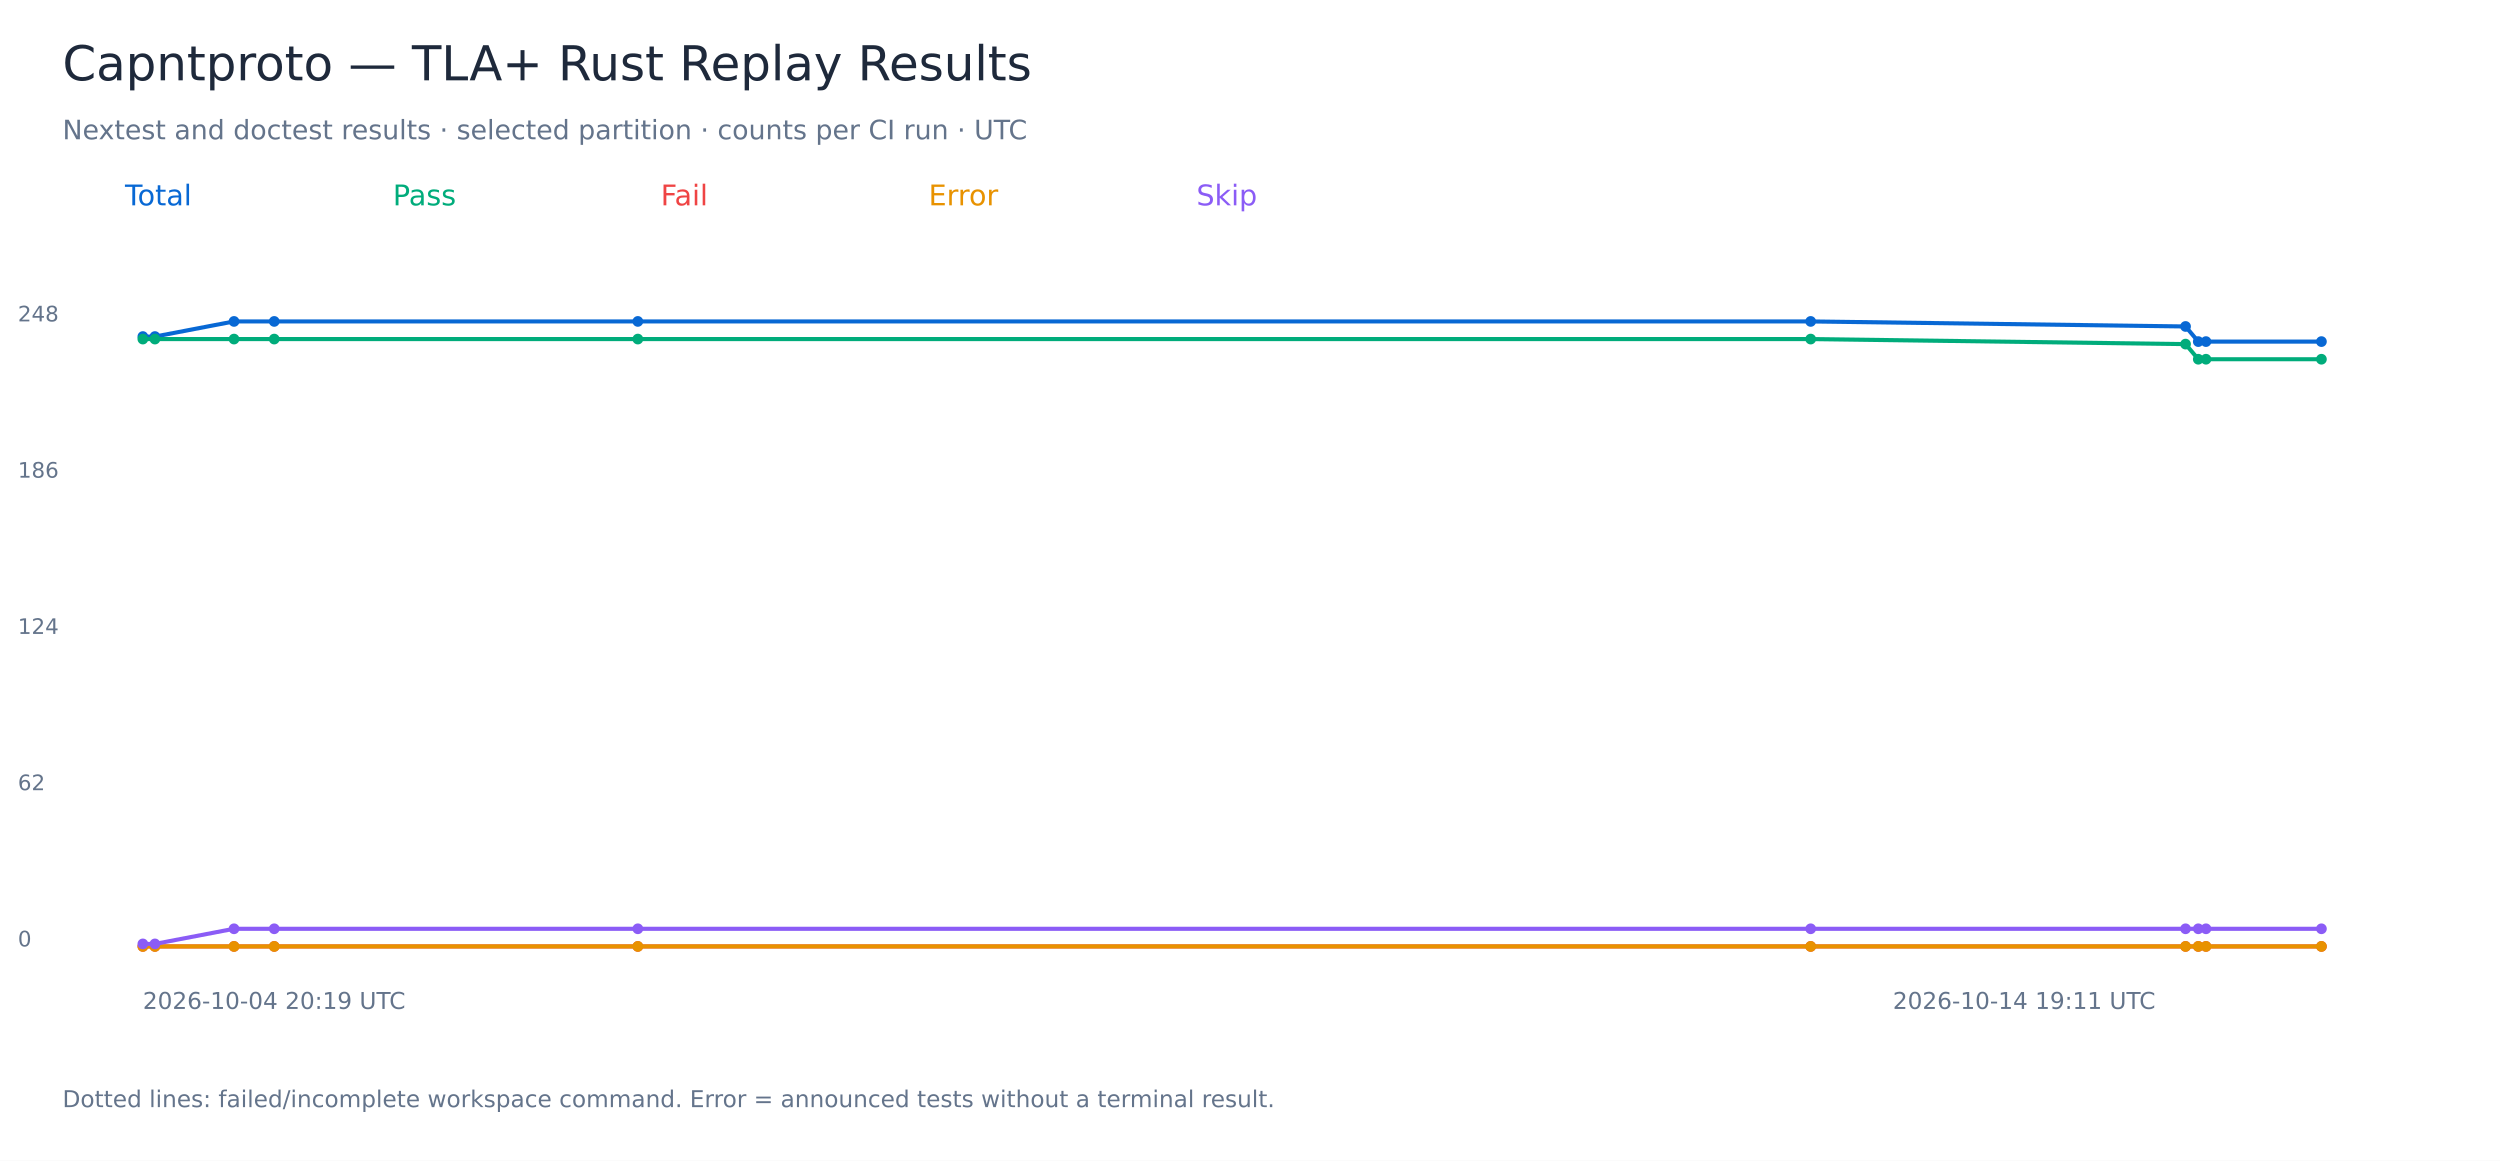
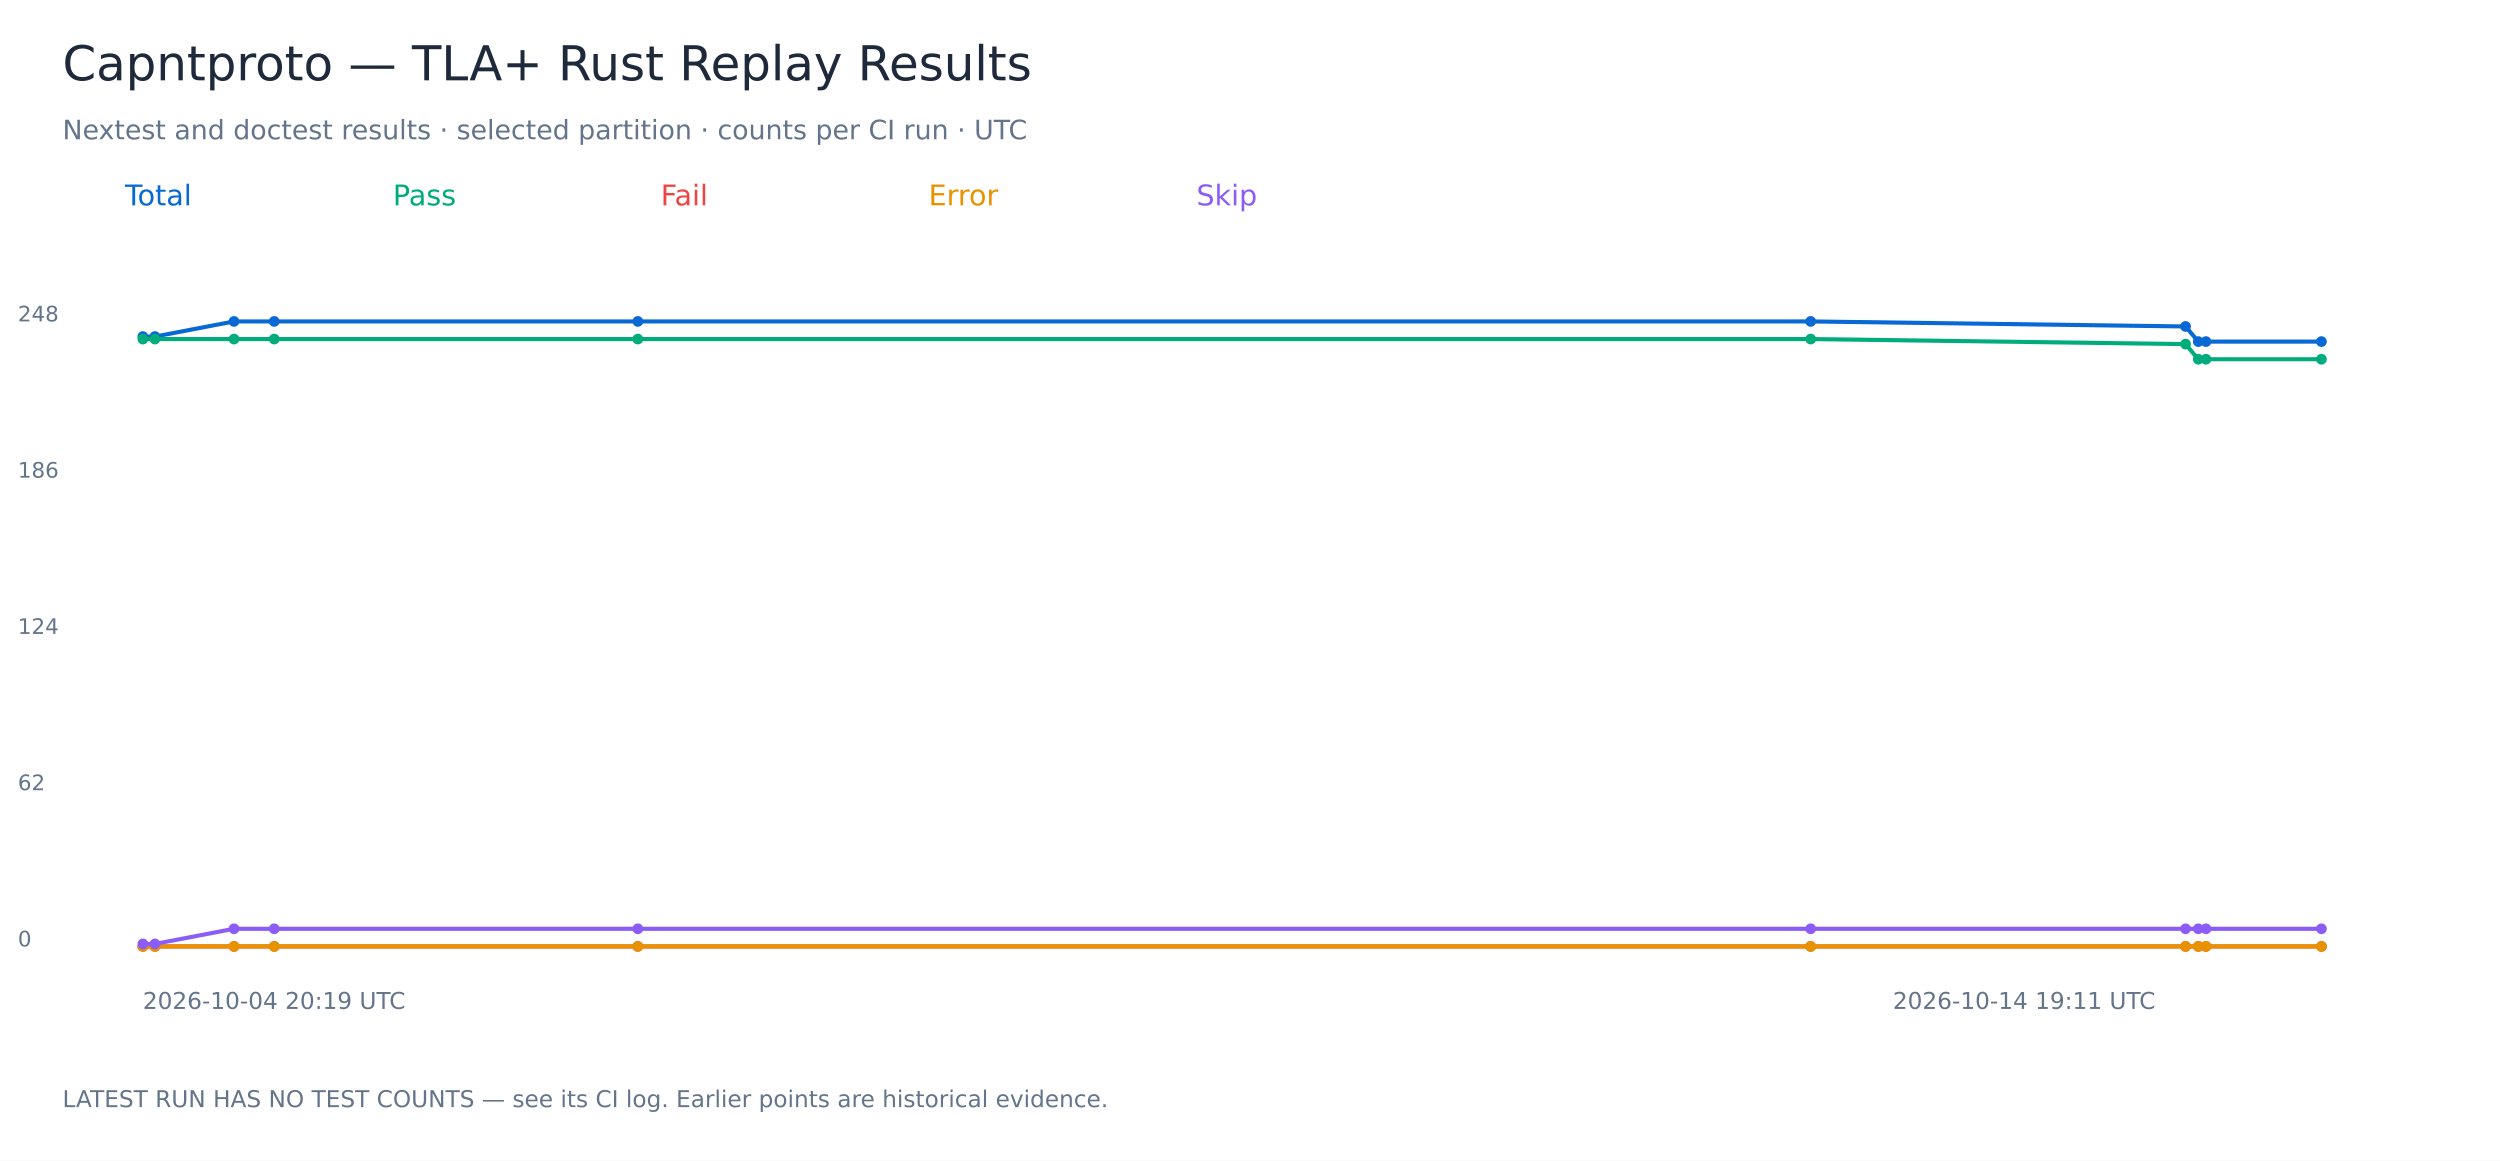
<svg xmlns="http://www.w3.org/2000/svg" width="1400" height="650" viewBox="0 0 1400 650" role="img" aria-labelledby="title">
  <rect width="1400" height="650" fill="white" />
  <g font-family="DejaVu Sans, sans-serif">
    <text x="35.00" y="45.00" font-size="27" fill="#1e293b">Capntproto — TLA+ Rust Replay Results</text>
    <text x="35.00" y="78.00" font-size="15" fill="#64748b">Nextest and doctest results · selected partition · counts per CI run · UTC</text>
    <text x="70.00" y="115.00" font-size="16" fill="#0868d4">Total</text>
    <polyline points="80.00,188.47 86.76,188.47 131.05,180.00 153.57,180.00 357.19,180.00 1013.98,180.00 1223.91,182.82 1231.04,191.29 1235.35,191.29 1300.00,191.29" fill="none" stroke="#0868d4" stroke-width="2.3" />
    <circle cx="80.00" cy="188.47" r="3" fill="#0868d4" />
    <circle cx="86.76" cy="188.47" r="3" fill="#0868d4" />
    <circle cx="131.05" cy="180.00" r="3" fill="#0868d4" />
    <circle cx="153.57" cy="180.00" r="3" fill="#0868d4" />
    <circle cx="357.19" cy="180.00" r="3" fill="#0868d4" />
    <circle cx="1013.98" cy="180.00" r="3" fill="#0868d4" />
    <circle cx="1223.91" cy="182.82" r="3" fill="#0868d4" />
    <circle cx="1231.04" cy="191.29" r="3" fill="#0868d4" />
    <circle cx="1235.35" cy="191.29" r="3" fill="#0868d4" />
    <circle cx="1300.00" cy="191.29" r="3" fill="#0868d4" />
    <text x="10.00" y="530.00" font-size="12" fill="#64748b">0</text>
    <text x="10.00" y="442.50" font-size="12" fill="#64748b">62</text>
    <text x="10.00" y="355.00" font-size="12" fill="#64748b">124</text>
    <text x="10.00" y="267.50" font-size="12" fill="#64748b">186</text>
    <text x="10.00" y="180.00" font-size="12" fill="#64748b">248</text>
    <text x="80.00" y="565.00" font-size="13" fill="#64748b">2026-10-04 20:19 UTC</text>
    <text x="1060.00" y="565.00" font-size="13" fill="#64748b">2026-10-14 19:11 UTC</text>
    <text x="220.00" y="115.00" font-size="16" fill="#00ac7b">Pass</text>
    <polyline points="80.00,189.88 86.76,189.88 131.05,189.88 153.57,189.88 357.19,189.88 1013.98,189.88 1223.91,192.70 1231.04,201.17 1235.35,201.17 1300.00,201.17" fill="none" stroke="#00ac7b" stroke-width="2.3" />
    <circle cx="80.00" cy="189.88" r="3" fill="#00ac7b" />
    <circle cx="86.76" cy="189.88" r="3" fill="#00ac7b" />
    <circle cx="131.05" cy="189.88" r="3" fill="#00ac7b" />
    <circle cx="153.57" cy="189.88" r="3" fill="#00ac7b" />
    <circle cx="357.19" cy="189.88" r="3" fill="#00ac7b" />
    <circle cx="1013.98" cy="189.88" r="3" fill="#00ac7b" />
    <circle cx="1223.91" cy="192.70" r="3" fill="#00ac7b" />
    <circle cx="1231.04" cy="201.17" r="3" fill="#00ac7b" />
    <circle cx="1235.35" cy="201.17" r="3" fill="#00ac7b" />
    <circle cx="1300.00" cy="201.17" r="3" fill="#00ac7b" />
    <text x="370.00" y="115.00" font-size="16" fill="#ef4444">Fail</text>
    <polyline points="80.00,530.00 86.76,530.00 131.05,530.00 153.57,530.00 357.19,530.00 1013.98,530.00 1223.91,530.00 1231.04,530.00 1235.35,530.00 1300.00,530.00" fill="none" stroke="#ef4444" stroke-width="2.3" />
    <circle cx="80.00" cy="530.00" r="3" fill="#ef4444" />
    <circle cx="86.76" cy="530.00" r="3" fill="#ef4444" />
    <circle cx="131.05" cy="530.00" r="3" fill="#ef4444" />
    <circle cx="153.57" cy="530.00" r="3" fill="#ef4444" />
    <circle cx="357.19" cy="530.00" r="3" fill="#ef4444" />
    <circle cx="1013.98" cy="530.00" r="3" fill="#ef4444" />
    <circle cx="1223.91" cy="530.00" r="3" fill="#ef4444" />
    <circle cx="1231.04" cy="530.00" r="3" fill="#ef4444" />
    <circle cx="1235.35" cy="530.00" r="3" fill="#ef4444" />
    <circle cx="1300.00" cy="530.00" r="3" fill="#ef4444" />
    <text x="520.00" y="115.00" font-size="16" fill="#e89200">Error</text>
    <polyline points="80.00,530.00 86.76,530.00 131.05,530.00 153.57,530.00 357.19,530.00 1013.98,530.00 1223.91,530.00 1231.04,530.00 1235.35,530.00 1300.00,530.00" fill="none" stroke="#e89200" stroke-width="2.3" />
    <circle cx="80.00" cy="530.00" r="3" fill="#e89200" />
    <circle cx="86.76" cy="530.00" r="3" fill="#e89200" />
    <circle cx="131.05" cy="530.00" r="3" fill="#e89200" />
    <circle cx="153.57" cy="530.00" r="3" fill="#e89200" />
    <circle cx="357.19" cy="530.00" r="3" fill="#e89200" />
    <circle cx="1013.98" cy="530.00" r="3" fill="#e89200" />
    <circle cx="1223.91" cy="530.00" r="3" fill="#e89200" />
    <circle cx="1231.04" cy="530.00" r="3" fill="#e89200" />
    <circle cx="1235.35" cy="530.00" r="3" fill="#e89200" />
    <circle cx="1300.00" cy="530.00" r="3" fill="#e89200" />
    <text x="670.00" y="115.00" font-size="16" fill="#8b5cf6">Skip</text>
    <polyline points="80.00,528.59 86.76,528.59 131.05,520.12 153.57,520.12 357.19,520.12 1013.98,520.12 1223.91,520.12 1231.04,520.12 1235.35,520.12 1300.00,520.12" fill="none" stroke="#8b5cf6" stroke-width="2.3" />
    <circle cx="80.00" cy="528.59" r="3" fill="#8b5cf6" />
    <circle cx="86.76" cy="528.59" r="3" fill="#8b5cf6" />
    <circle cx="131.05" cy="520.12" r="3" fill="#8b5cf6" />
    <circle cx="153.57" cy="520.12" r="3" fill="#8b5cf6" />
    <circle cx="357.19" cy="520.12" r="3" fill="#8b5cf6" />
    <circle cx="1013.98" cy="520.12" r="3" fill="#8b5cf6" />
    <circle cx="1223.91" cy="520.12" r="3" fill="#8b5cf6" />
    <circle cx="1231.04" cy="520.12" r="3" fill="#8b5cf6" />
    <circle cx="1235.35" cy="520.12" r="3" fill="#8b5cf6" />
    <circle cx="1300.00" cy="520.12" r="3" fill="#8b5cf6" />
-     <text x="35.00" y="620.00" font-size="13" fill="#64748b">Dotted lines: failed/incomplete workspace command. Error = announced tests without a terminal result.</text>
+     <text x="35.00" y="620.00" font-size="13" fill="#64748b">LATEST RUN HAS NO TEST COUNTS — see its CI log. Earlier points are historical evidence.</text>
  </g>
</svg>
